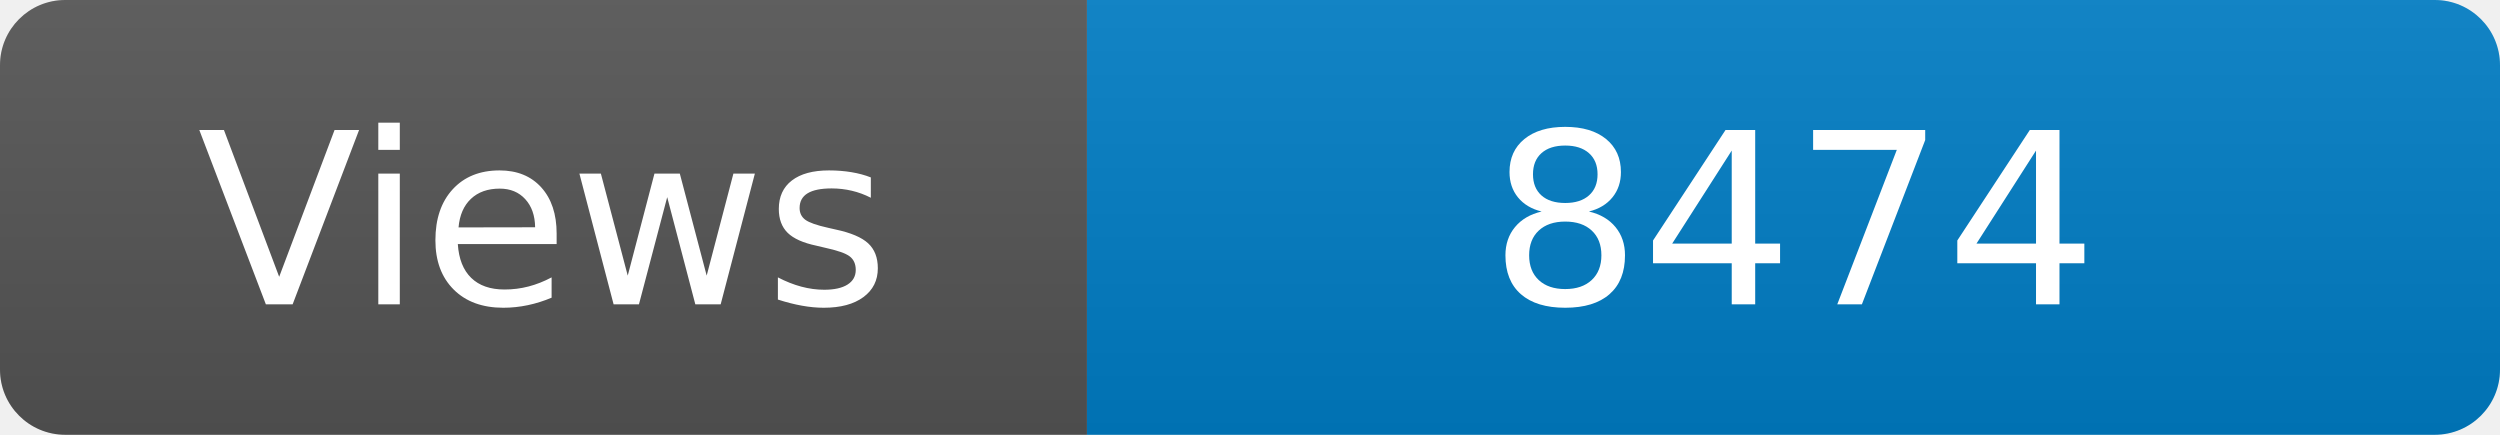
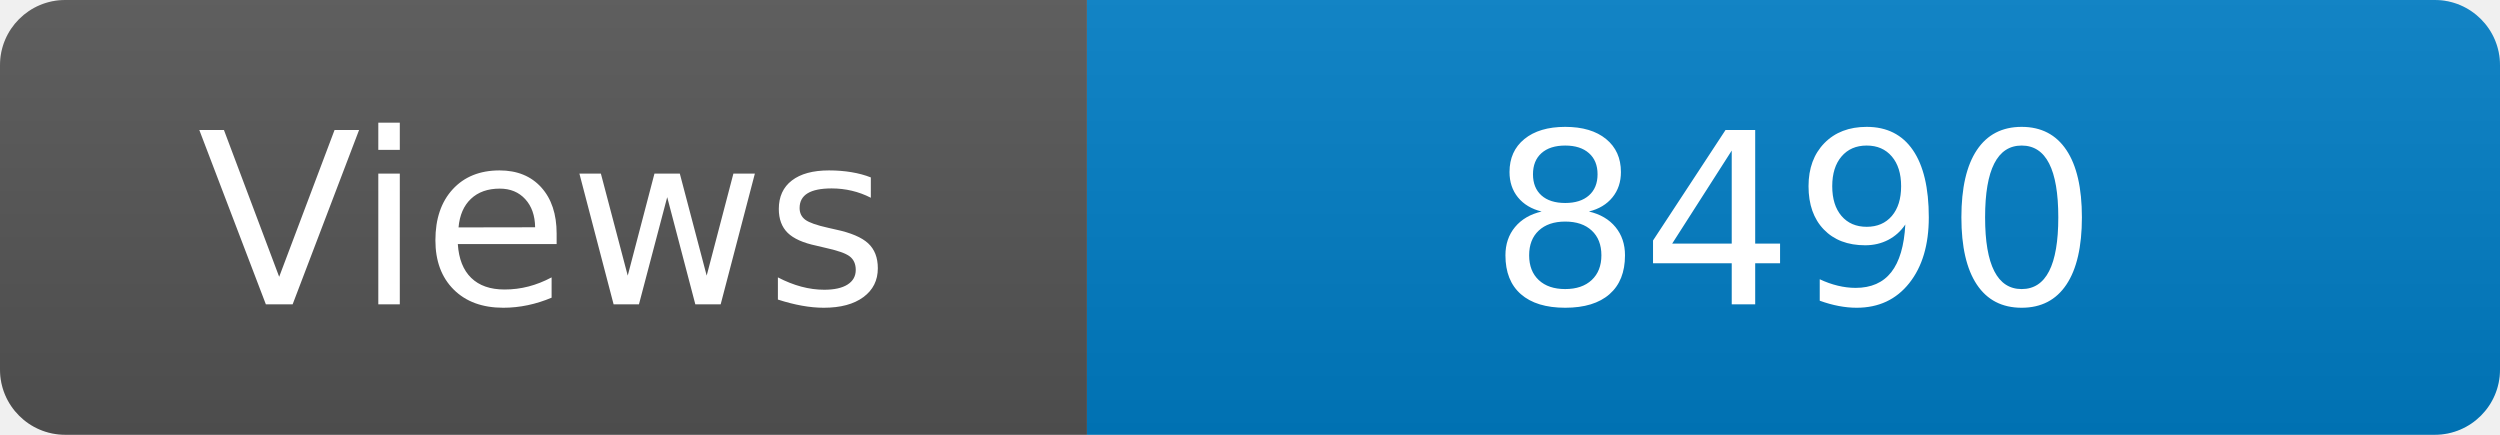
<svg xmlns="http://www.w3.org/2000/svg" width="115" height="20" role="img" aria-label="Maintained?: yes">
  <linearGradient id="s" x2="0" y2="100%">
    <stop offset="0" stop-color="#bbb" stop-opacity=".1" />
    <stop offset="1" stop-opacity=".1" />
  </linearGradient>
  <clipPath id="r">
    <rect width="115" height="20" rx="3" fill="#fff" />
  </clipPath>
  <g clip-path="url(#r)">
    <rect width="50" height="20" fill="#555" />
    <rect x="50" width="160" height="20" fill="#007ec6" />
    <rect width="115" height="20" fill="url(#s)" />
  </g>
  <g fill="#fff" text-anchor="middle" font-family="Verdana,Geneva,DejaVu Sans,sans-serif" font-size="110">
    <text x="250" y="140" transform="scale(.1)" fill="#fff">Views</text>
-     <text x="825" y="140" transform="scale(.1)" fill="#fff">8474</text>
+     <text x="825" y="140" transform="scale(.1)" fill="#fff">8490</text>
  </g>
</svg>
